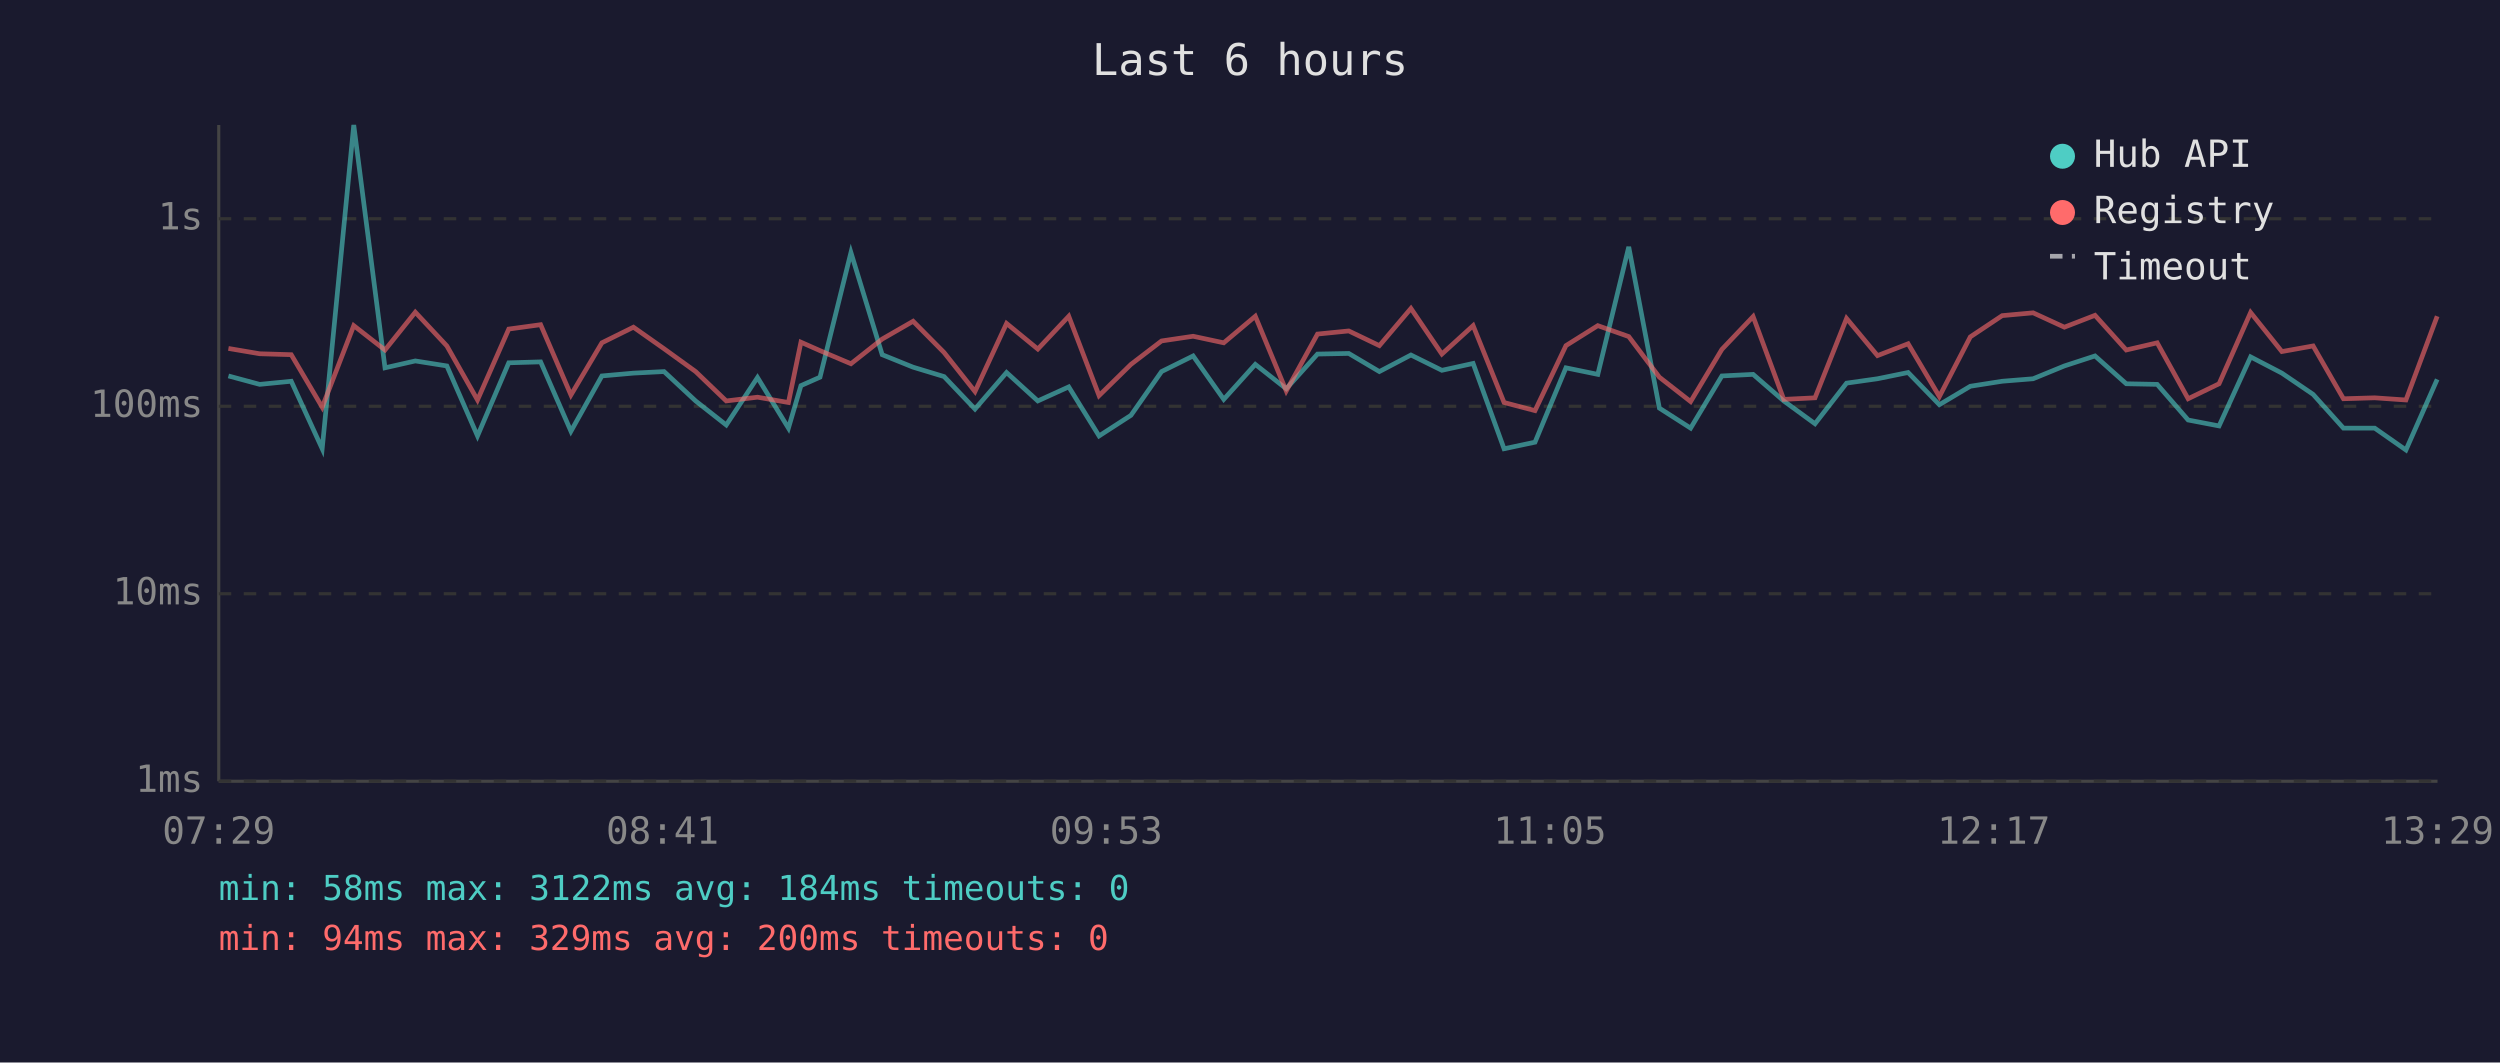
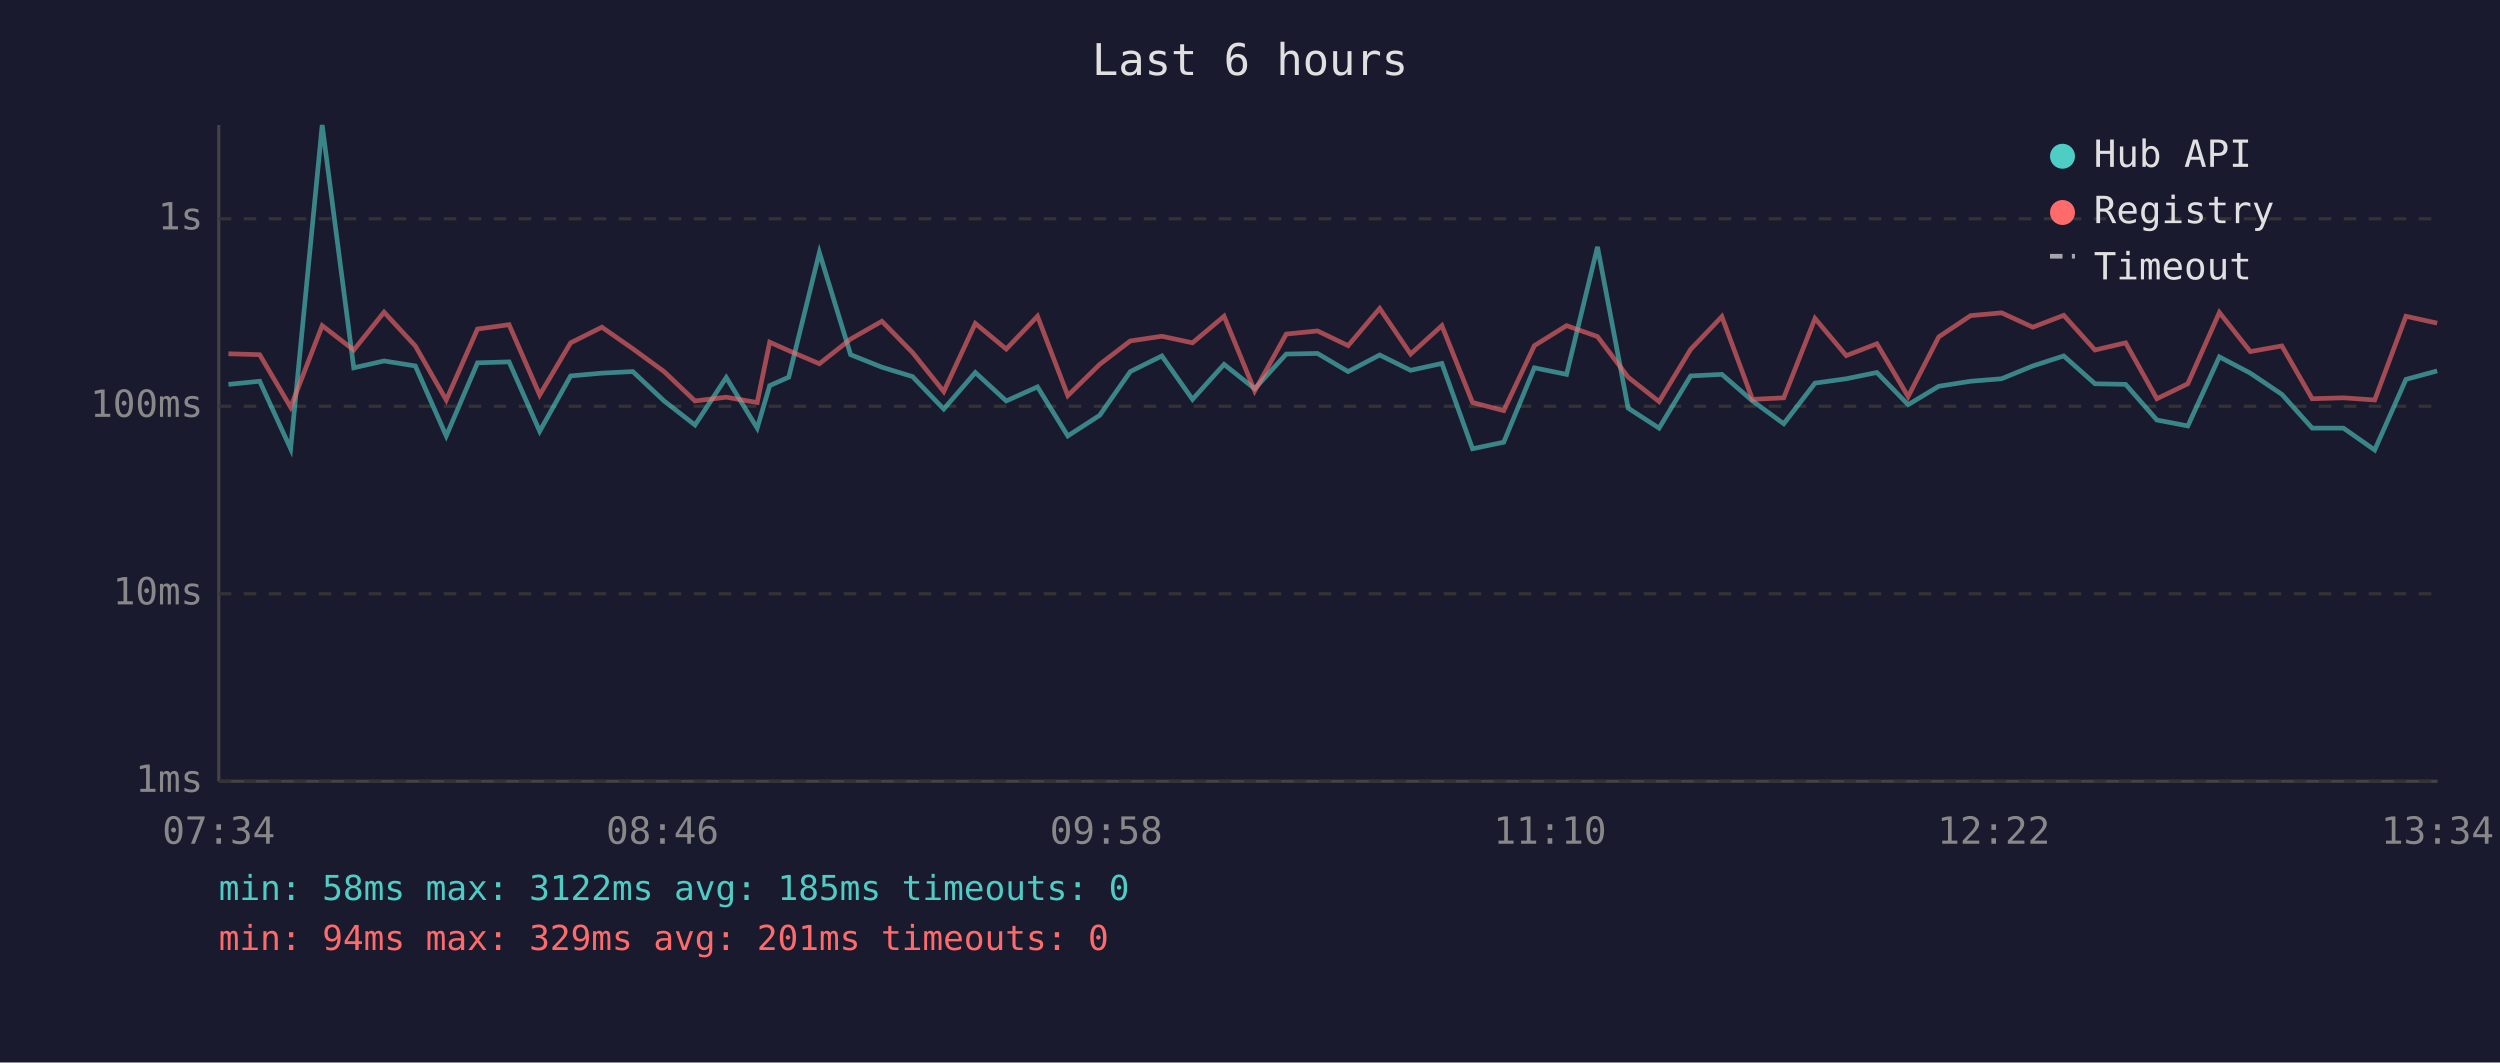
<svg xmlns="http://www.w3.org/2000/svg" viewBox="0 0 800 340" font-family="monospace" font-size="12">
  <rect width="800" height="340" fill="#1a1a2e" />
  <text x="400" y="24" fill="#e0e0e0" font-size="14" text-anchor="middle">Last 6 hours</text>
  <line x1="70" y1="40" x2="70" y2="250" stroke="#444" stroke-width="1" />
  <line x1="70" y1="250" x2="780" y2="250" stroke="#444" stroke-width="1" />
  <line x1="70" y1="250" x2="780" y2="250" stroke="#333" stroke-width="1" stroke-dasharray="4" />
  <text x="65" y="250" fill="#888" text-anchor="end" dominant-baseline="middle">1ms</text>
  <line x1="70" y1="190" x2="780" y2="190" stroke="#333" stroke-width="1" stroke-dasharray="4" />
  <text x="65" y="190" fill="#888" text-anchor="end" dominant-baseline="middle">10ms</text>
  <line x1="70" y1="130" x2="780" y2="130" stroke="#333" stroke-width="1" stroke-dasharray="4" />
  <text x="65" y="130" fill="#888" text-anchor="end" dominant-baseline="middle">100ms</text>
  <line x1="70" y1="70" x2="780" y2="70" stroke="#333" stroke-width="1" stroke-dasharray="4" />
  <text x="65" y="70" fill="#888" text-anchor="end" dominant-baseline="middle">1s</text>
-   <text x="70" y="270" fill="#888" text-anchor="middle">07:29</text>
-   <text x="212" y="270" fill="#888" text-anchor="middle">08:41</text>
-   <text x="354" y="270" fill="#888" text-anchor="middle">09:53</text>
-   <text x="496" y="270" fill="#888" text-anchor="middle">11:05</text>
-   <text x="638" y="270" fill="#888" text-anchor="middle">12:17</text>
-   <text x="780" y="270" fill="#888" text-anchor="middle">13:29</text>
-   <polyline points="73.1,120.3 83.1,123.0 93.2,122.0 103.1,143.6 113.2,40.0 123.2,117.7 132.9,115.5 143.0,117.1 152.8,139.5 162.8,116.1 173.0,115.8 182.7,138.0 192.6,120.3 202.7,119.4 212.5,118.9 222.6,128.3 232.4,136.0 242.4,120.8 252.3,137.0 256.3,123.4 262.4,120.7 272.3,80.8 282.3,113.5 292.2,117.5 302.1,120.5 312.0,130.9 322.1,119.2 332.1,128.3 342.0,123.8 351.7,139.5 361.9,132.9 371.7,118.9 381.8,113.9 391.6,127.8 401.7,116.6 411.6,124.4 421.6,113.3 431.6,113.1 441.4,118.9 451.5,113.6 461.4,118.5 471.4,116.3 481.3,143.6 491.2,141.5 501.1,117.7 511.3,119.8 521.2,79.0 531.0,130.6 541.0,137.0 551.0,120.3 561.0,119.8 570.8,128.3 580.8,135.6 590.9,122.6 600.8,121.2 610.6,119.2 620.6,129.5 630.5,123.6 640.7,122.0 650.6,121.2 660.6,117.1 670.4,113.9 680.4,122.8 690.3,123.0 700.2,134.4 710.1,136.3 720.2,114.2 730.2,119.4 740.2,126.2 749.9,137.0 759.9,137.0 769.9,144.0 779.9,121.4" fill="none" stroke="#4ecdc4" stroke-width="1.5" opacity="0.6" />
-   <polyline points="73.1,111.5 83.1,113.2 93.2,113.5 103.1,130.3 113.2,104.2 123.2,112.0 132.9,99.9 143.0,110.7 152.8,128.0 162.8,105.3 173.0,103.9 182.7,126.4 192.6,109.7 202.7,104.7 212.5,111.6 222.6,118.9 232.4,128.3 242.4,127.1 252.3,128.8 256.3,109.5 262.4,112.2 272.3,116.4 282.3,108.5 292.2,102.8 302.1,112.8 312.0,125.3 322.1,103.5 332.1,111.7 342.0,101.2 351.7,126.6 361.9,116.6 371.7,109.1 381.8,107.6 391.6,109.7 401.7,101.2 411.6,125.1 421.6,106.9 431.6,105.9 441.4,110.6 451.5,98.7 461.4,113.3 471.4,104.2 481.3,128.8 491.2,131.4 501.1,110.6 511.3,104.2 521.2,107.7 531.0,120.7 541.0,128.5 551.0,111.8 561.0,101.3 570.8,127.8 580.8,127.3 590.9,101.9 600.8,113.8 610.6,110.0 620.6,126.9 630.5,107.8 640.7,101.0 650.6,100.1 660.6,104.7 670.4,100.9 680.4,112.0 690.3,109.7 700.2,127.6 710.1,122.8 720.2,100.0 730.2,112.5 740.2,110.7 749.9,127.6 759.9,127.3 769.9,128.0 779.9,101.2" fill="none" stroke="#ff6b6b" stroke-width="1.5" opacity="0.6" />
+   <text x="70" y="270" fill="#888" text-anchor="middle">07:34</text>
+   <text x="212" y="270" fill="#888" text-anchor="middle">08:46</text>
+   <text x="354" y="270" fill="#888" text-anchor="middle">09:58</text>
+   <text x="496" y="270" fill="#888" text-anchor="middle">11:10</text>
+   <text x="638" y="270" fill="#888" text-anchor="middle">12:22</text>
+   <text x="780" y="270" fill="#888" text-anchor="middle">13:34</text>
+   <polyline points="73.1,123.0 83.1,122.0 93.0,143.6 103.1,40.0 113.2,117.7 122.9,115.5 132.9,117.1 142.8,139.5 152.8,116.1 162.9,115.8 172.7,138.0 182.6,120.3 192.6,119.4 202.5,118.9 212.5,128.3 222.4,136.0 232.4,120.8 242.3,137.0 246.3,123.4 252.4,120.7 262.2,80.8 272.2,113.5 282.2,117.5 292.0,120.5 302.0,130.9 312.1,119.2 322.0,128.3 332.0,123.8 341.7,139.5 351.9,132.9 361.7,118.9 371.8,113.9 381.6,127.8 391.7,116.6 401.5,124.4 411.6,113.3 421.6,113.1 431.4,118.9 441.5,113.6 451.4,118.5 461.4,116.3 471.2,143.6 481.2,141.5 491.0,117.7 501.3,119.8 511.2,79.0 521.0,130.6 530.9,137.0 541.0,120.3 551.0,119.8 560.8,128.3 570.8,135.6 580.8,122.6 590.8,121.2 600.6,119.2 610.6,129.5 620.4,123.6 630.6,122.0 640.5,121.2 650.5,117.1 660.4,113.9 670.4,122.8 680.2,123.0 690.2,134.4 700.1,136.3 710.2,114.2 720.1,119.4 730.2,126.2 739.9,137.0 749.9,137.0 759.9,144.0 769.9,121.4 779.9,118.7" fill="none" stroke="#4ecdc4" stroke-width="1.5" opacity="0.6" />
+   <polyline points="73.1,113.2 83.1,113.5 93.0,130.3 103.1,104.2 113.2,112.0 122.9,99.9 132.9,110.7 142.8,128.0 152.8,105.3 162.9,103.9 172.7,126.4 182.6,109.7 192.6,104.7 202.5,111.6 212.5,118.9 222.4,128.3 232.4,127.1 242.3,128.8 246.3,109.5 252.4,112.2 262.2,116.4 272.2,108.5 282.2,102.8 292.0,112.8 302.0,125.3 312.1,103.5 322.0,111.7 332.0,101.2 341.7,126.6 351.9,116.6 361.7,109.1 371.8,107.6 381.6,109.7 391.7,101.2 401.5,125.1 411.6,106.9 421.6,105.9 431.4,110.6 441.5,98.7 451.4,113.3 461.4,104.2 471.2,128.8 481.2,131.4 491.0,110.6 501.3,104.2 511.2,107.7 521.0,120.7 530.9,128.5 541.0,111.8 551.0,101.3 560.8,127.8 570.8,127.3 580.8,101.9 590.8,113.8 600.6,110.0 610.6,126.9 620.4,107.8 630.6,101.0 640.5,100.1 650.5,104.7 660.4,100.9 670.4,112.0 680.2,109.7 690.2,127.6 700.1,122.8 710.2,100.0 720.1,112.5 730.2,110.7 739.9,127.6 749.9,127.3 759.9,128.0 769.9,101.2 779.9,103.4" fill="none" stroke="#ff6b6b" stroke-width="1.5" opacity="0.6" />
  <circle cx="660" cy="50" r="4" fill="#4ecdc4" />
  <text x="670" y="50" fill="#e0e0e0" dominant-baseline="middle">Hub API</text>
  <circle cx="660" cy="68" r="4" fill="#ff6b6b" />
  <text x="670" y="68" fill="#e0e0e0" dominant-baseline="middle">Registry</text>
  <line x1="656" y1="82" x2="664" y2="82" stroke="#e0e0e0" stroke-width="1.5" stroke-dasharray="4,3" opacity="0.7" />
  <text x="670" y="86" fill="#e0e0e0" dominant-baseline="middle">Timeout</text>
-   <text x="70" y="288" fill="#4ecdc4" font-size="11">min: 58ms  max: 3122ms  avg: 184ms  timeouts: 0</text>
-   <text x="70" y="304" fill="#ff6b6b" font-size="11">min: 94ms  max: 329ms  avg: 200ms  timeouts: 0</text>
+   <text x="70" y="288" fill="#4ecdc4" font-size="11">min: 58ms  max: 3122ms  avg: 185ms  timeouts: 0</text>
+   <text x="70" y="304" fill="#ff6b6b" font-size="11">min: 94ms  max: 329ms  avg: 201ms  timeouts: 0</text>
</svg>
